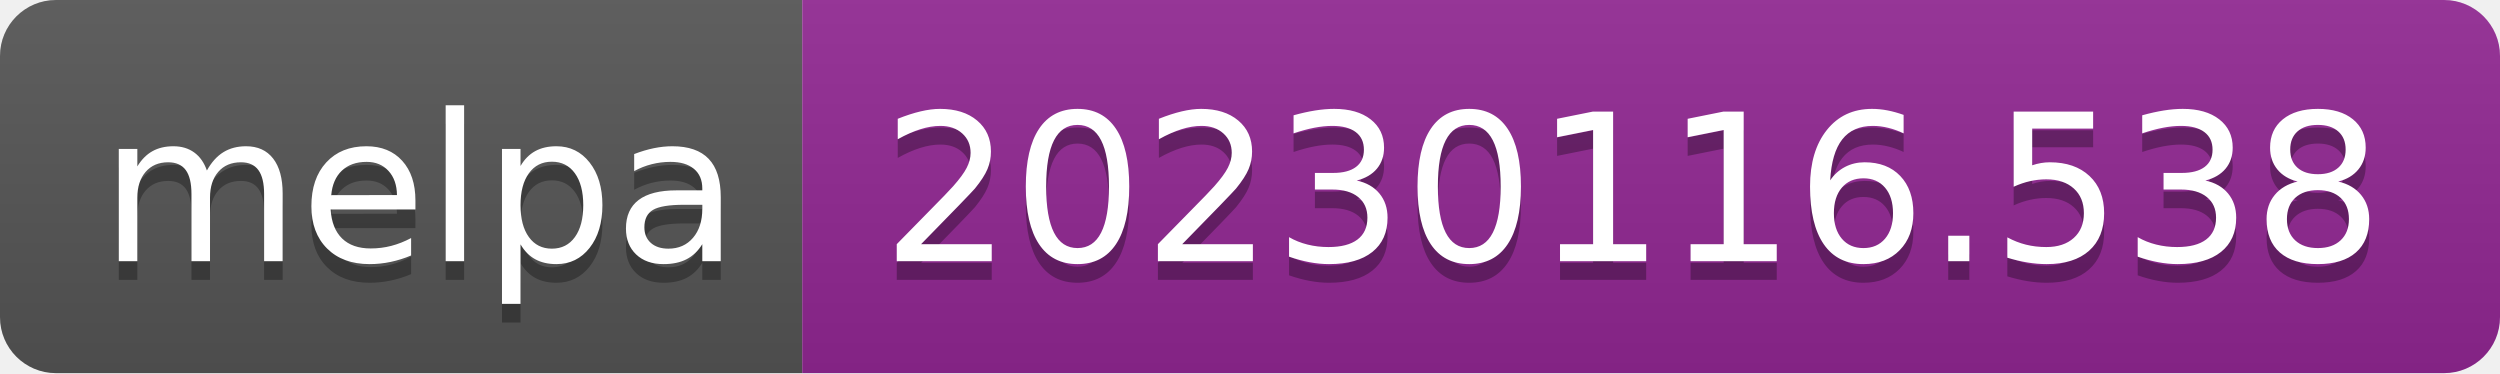
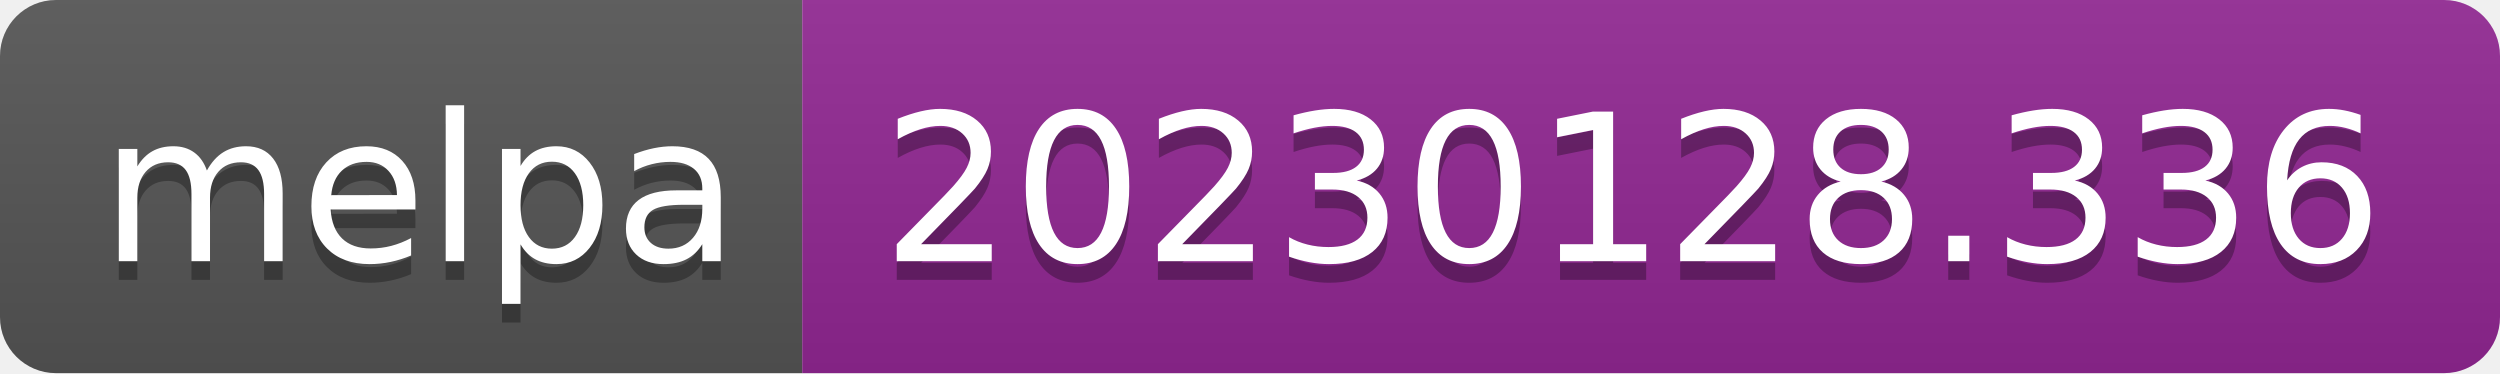
- <svg xmlns="http://www.w3.org/2000/svg" width="134" height="20" role="img" aria-label="melpa: 20230116.538">
+ <svg xmlns="http://www.w3.org/2000/svg" width="134" height="20" role="img" aria-label="melpa: 20230128.336">
  <linearGradient id="s" x2="0" y2="100%">
    <stop offset="0" stop-color="#bbb" stop-opacity=".1" />
    <stop offset="1" stop-opacity=".1" />
  </linearGradient>
  <clipPath id="r">
    <rect width="134" height="20" rx="3" fill="#fff" />
  </clipPath>
  <g clip-path="url(#r)">
    <rect width="43" height="20" fill="#555" />
    <rect x="43" width="91" height="20" fill="#922793" />
    <rect width="134" height="20" fill="url(#s)" />
  </g>
  <g fill="#fff" text-anchor="middle" font-family="Verdana,Geneva,DejaVu Sans,sans-serif" text-rendering="geometricPrecision" font-size="110">
    <text aria-hidden="true" x="225" y="150" fill="#010101" fill-opacity=".3" transform="scale(.1)" textLength="330">melpa</text>
    <text x="225" y="140" transform="scale(.1)" fill="#fff" textLength="330">melpa</text>
-     <text aria-hidden="true" x="875" y="150" fill="#010101" fill-opacity=".3" transform="scale(.1)" textLength="810">20230116.538</text>
-     <text x="875" y="140" transform="scale(.1)" fill="#fff" textLength="810">20230116.538</text>
+     <text aria-hidden="true" x="875" y="150" fill="#010101" fill-opacity=".3" transform="scale(.1)" textLength="810">20230128.336</text>
+     <text x="875" y="140" transform="scale(.1)" fill="#fff" textLength="810">20230128.336</text>
  </g>
</svg>
